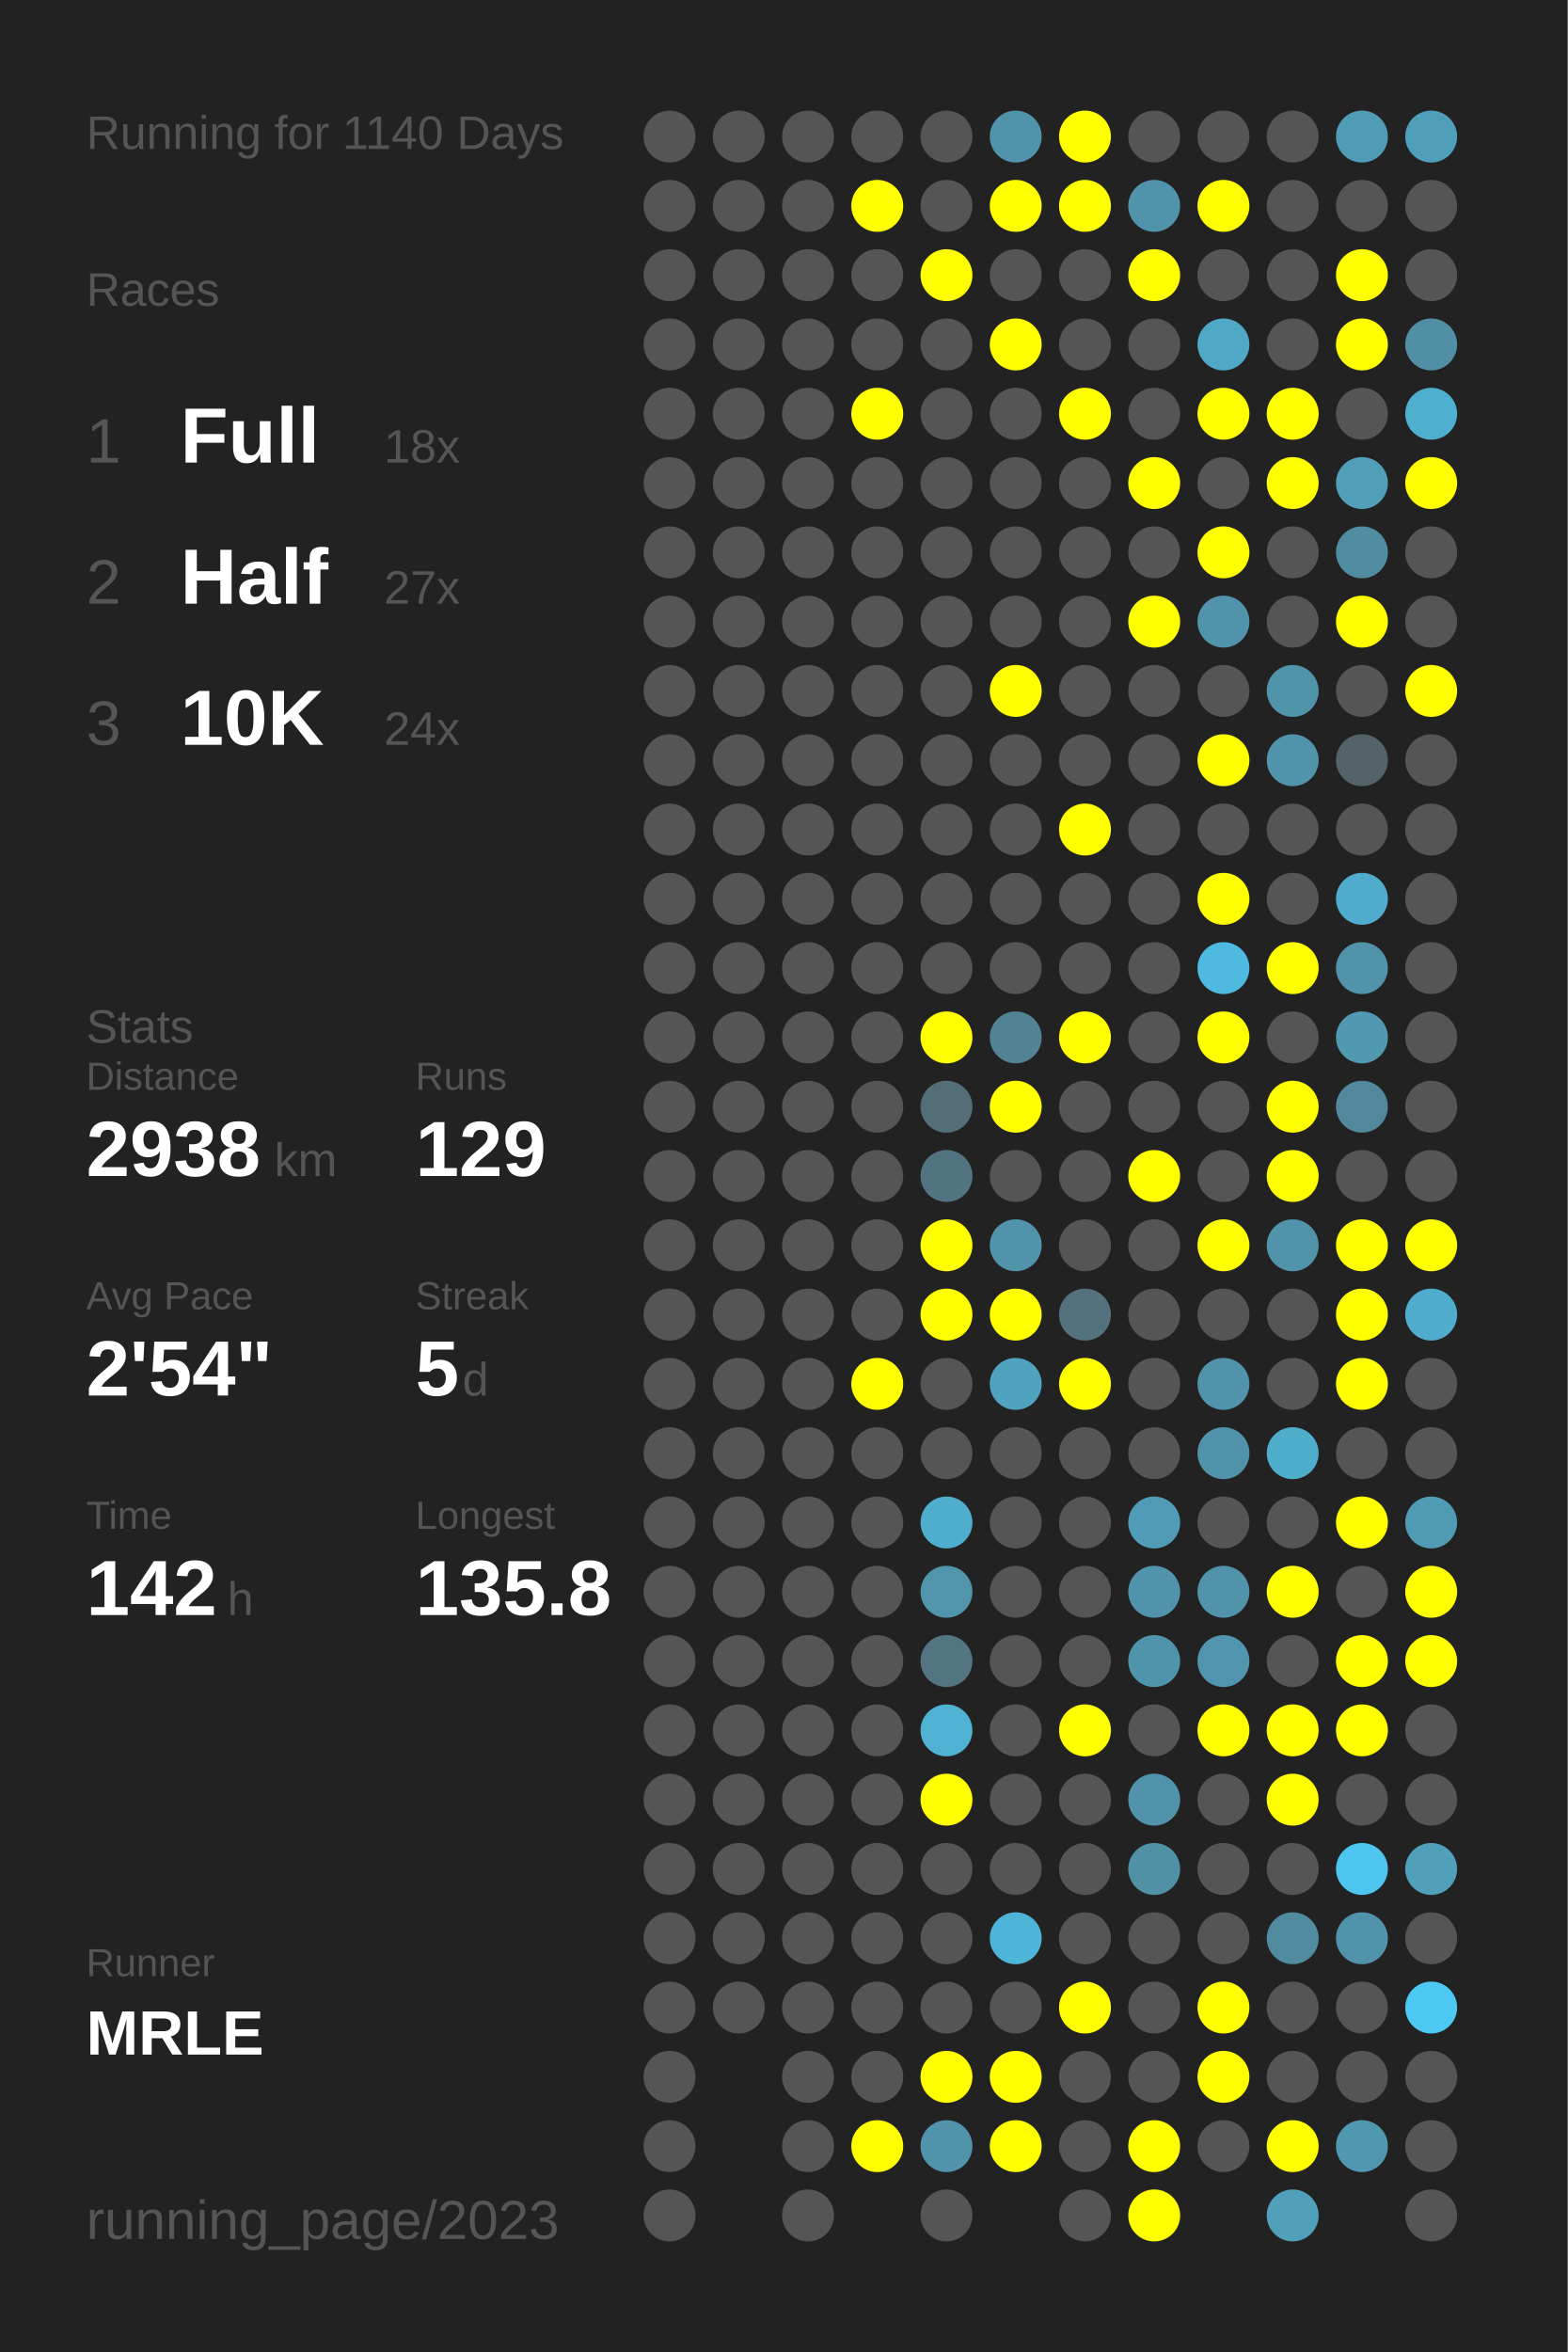
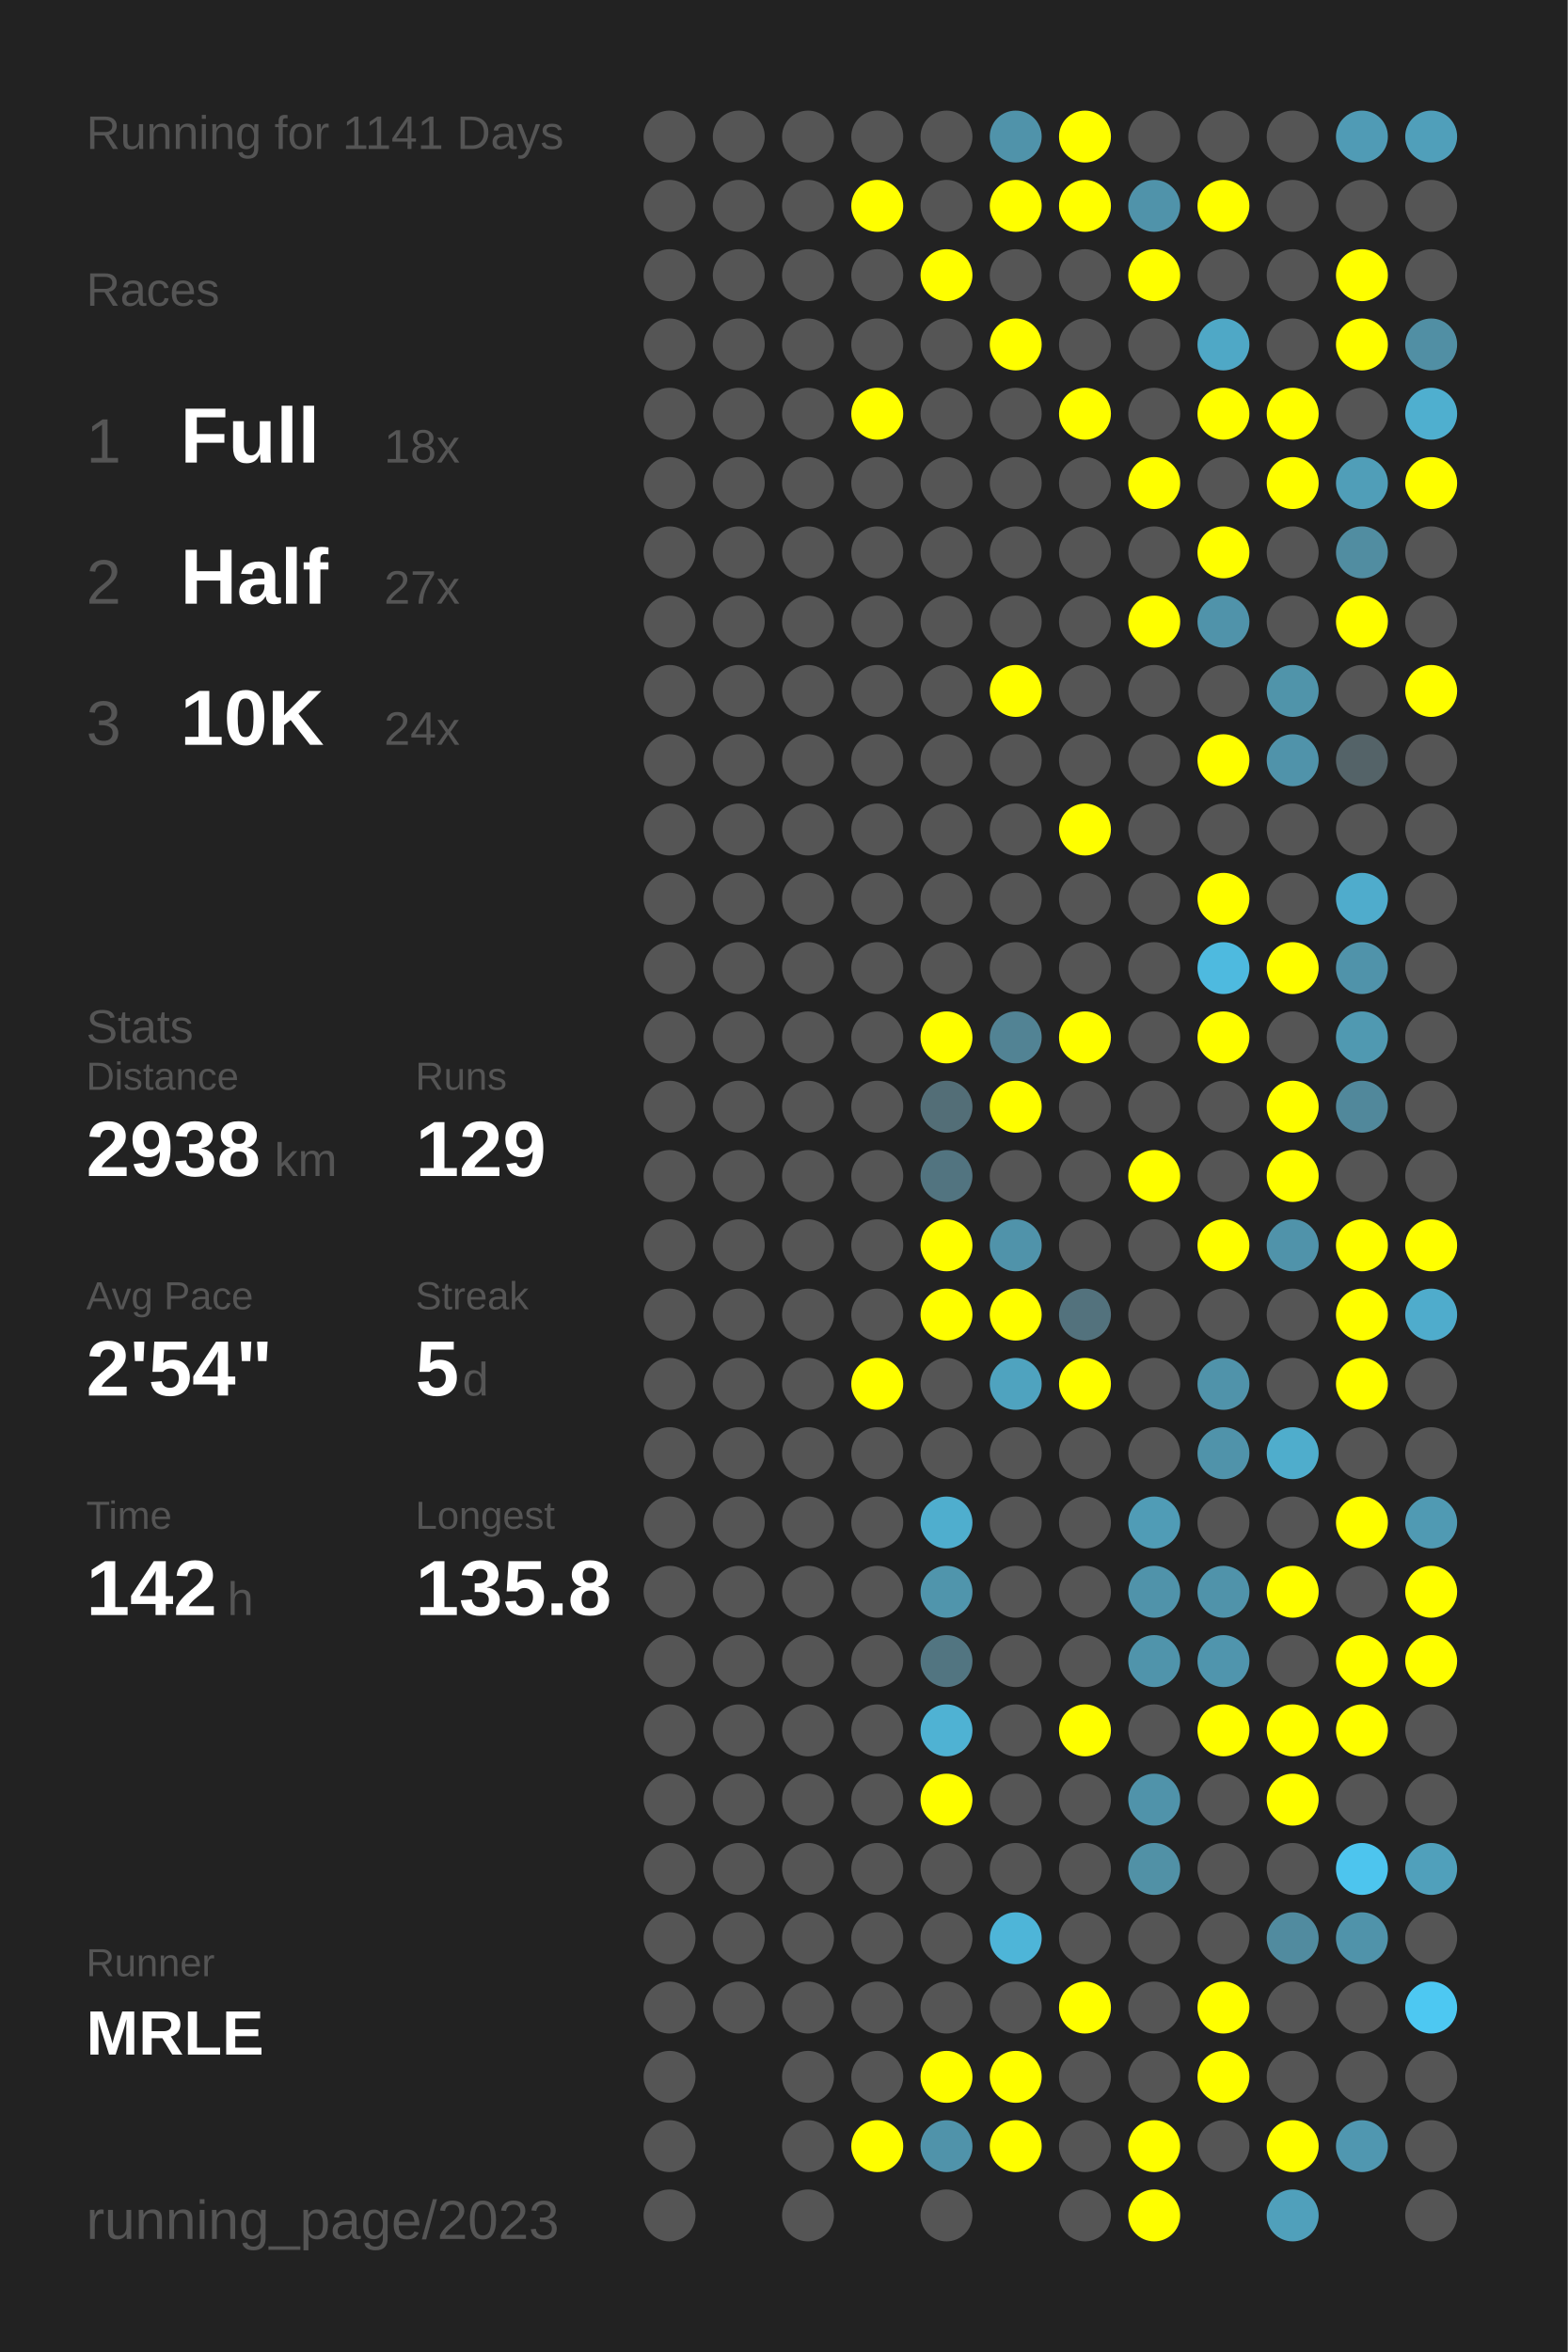
<svg xmlns="http://www.w3.org/2000/svg" baseProfile="full" height="300mm" version="1.1" viewBox="0,0,200,300" width="200mm">
  <defs />
  <rect fill="#222222" height="300" width="200" x="0" y="0" />
-   <text fill="#555555" style="font-size:6px; font-family:Arial;" x="11" y="19">Running for 1140 Days</text>
+   <text fill="#555555" style="font-size:6px; font-family:Arial;" x="11" y="19">Running for 1141 Days</text>
  <text fill="#555555" style="font-size:6px; font-family:Arial;" x="11" y="39">Races</text>
  <text fill="#555555" style="font-size:8px; font-family:Arial;" x="11" y="59">1</text>
  <text fill="#FFFFFF" style="font-size:10px; font-family:Arial; font-weight:bold;" x="23" y="59">Full</text>
  <text fill="#555555" style="font-size:6px; font-family:Arial;" x="49" y="59">18x</text>
  <text fill="#555555" style="font-size:8px; font-family:Arial;" x="11" y="77">2</text>
  <text fill="#FFFFFF" style="font-size:10px; font-family:Arial; font-weight:bold;" x="23" y="77">Half</text>
  <text fill="#555555" style="font-size:6px; font-family:Arial;" x="49" y="77">27x</text>
  <text fill="#555555" style="font-size:8px; font-family:Arial;" x="11" y="95">3</text>
  <text fill="#FFFFFF" style="font-size:10px; font-family:Arial; font-weight:bold;" x="23" y="95">10K</text>
  <text fill="#555555" style="font-size:6px; font-family:Arial;" x="49" y="95">24x</text>
  <text fill="#555555" style="font-size:6px; font-family:Arial;" x="11" y="133">Stats</text>
  <text fill="#555555" style="font-size:5px; font-family:Arial;" x="11" y="139">Distance</text>
  <text fill="#FFFFFF" style="font-size:10px; font-family:Arial; font-weight:bold;" x="11" y="150">2938</text>
  <text fill="#555555" style="font-size:6px; font-family:Arial;" x="35" y="150">km</text>
  <text fill="#555555" style="font-size:5px; font-family:Arial;" x="53" y="139">Runs</text>
  <text fill="#FFFFFF" style="font-size:10px; font-family:Arial; font-weight:bold;" x="53" y="150">129</text>
  <text fill="#555555" style="font-size:5px; font-family:Arial;" x="11" y="167">Avg Pace</text>
  <text fill="#FFFFFF" style="font-size:10px; font-family:Arial; font-weight:bold;" x="11" y="178">2'54"</text>
  <text fill="#555555" style="font-size:5px; font-family:Arial;" x="53" y="167">Streak</text>
  <text fill="#FFFFFF" style="font-size:10px; font-family:Arial; font-weight:bold;" x="53" y="178">5</text>
  <text fill="#555555" style="font-size:6px; font-family:Arial;" x="59" y="178">d</text>
  <text fill="#555555" style="font-size:5px; font-family:Arial;" x="11" y="195">Time</text>
  <text fill="#FFFFFF" style="font-size:10px; font-family:Arial; font-weight:bold;" x="11" y="206">142</text>
  <text fill="#555555" style="font-size:6px; font-family:Arial;" x="29" y="206">h</text>
  <text fill="#555555" style="font-size:5px; font-family:Arial;" x="53" y="195">Longest</text>
  <text fill="#FFFFFF" style="font-size:10px; font-family:Arial; font-weight:bold;" x="53" y="206">135.8</text>
  <text fill="#555555" style="font-size:5px; font-family:Arial;" x="11" y="252.065">Runner</text>
  <text fill="#FFFFFF" style="font-size:8px; font-family:Arial; font-weight:bold;" x="11" y="262.065">MRLE</text>
  <text fill="#555555" style="font-size:7px; font-family:Arial;" x="11" y="285.581">running_page/2023</text>
  <circle cx="85.417" cy="17.419" fill="#555555" r="3.312" />
  <circle cx="85.417" cy="26.258" fill="#555555" r="3.312" />
  <circle cx="85.417" cy="35.097" fill="#555555" r="3.312" />
  <circle cx="85.417" cy="43.935" fill="#555555" r="3.312" />
  <circle cx="85.417" cy="52.774" fill="#555555" r="3.312" />
  <circle cx="85.417" cy="61.613" fill="#555555" r="3.312" />
  <circle cx="85.417" cy="70.452" fill="#555555" r="3.312" />
  <circle cx="85.417" cy="79.29" fill="#555555" r="3.312" />
  <circle cx="85.417" cy="88.129" fill="#555555" r="3.312" />
  <circle cx="85.417" cy="96.968" fill="#555555" r="3.312" />
  <circle cx="85.417" cy="105.806" fill="#555555" r="3.312" />
  <circle cx="85.417" cy="114.645" fill="#555555" r="3.312" />
  <circle cx="85.417" cy="123.484" fill="#555555" r="3.312" />
  <circle cx="85.417" cy="132.323" fill="#555555" r="3.312" />
  <circle cx="85.417" cy="141.161" fill="#555555" r="3.312" />
  <circle cx="85.417" cy="150" fill="#555555" r="3.312" />
  <circle cx="85.417" cy="158.839" fill="#555555" r="3.312" />
  <circle cx="85.417" cy="167.677" fill="#555555" r="3.312" />
  <circle cx="85.417" cy="176.516" fill="#555555" r="3.312" />
  <circle cx="85.417" cy="185.355" fill="#555555" r="3.312" />
  <circle cx="85.417" cy="194.194" fill="#555555" r="3.312" />
  <circle cx="85.417" cy="203.032" fill="#555555" r="3.312" />
  <circle cx="85.417" cy="211.871" fill="#555555" r="3.312" />
  <circle cx="85.417" cy="220.71" fill="#555555" r="3.312" />
  <circle cx="85.417" cy="229.548" fill="#555555" r="3.312" />
  <circle cx="85.417" cy="238.387" fill="#555555" r="3.312" />
  <circle cx="85.417" cy="247.226" fill="#555555" r="3.312" />
  <circle cx="85.417" cy="256.065" fill="#555555" r="3.312" />
  <circle cx="85.417" cy="264.903" fill="#555555" r="3.312" />
  <circle cx="85.417" cy="273.742" fill="#555555" r="3.312" />
  <circle cx="85.417" cy="282.581" fill="#555555" r="3.312" />
  <circle cx="94.25" cy="17.419" fill="#555555" r="3.312" />
  <circle cx="94.25" cy="26.258" fill="#555555" r="3.312" />
  <circle cx="94.25" cy="35.097" fill="#555555" r="3.312" />
  <circle cx="94.25" cy="43.935" fill="#555555" r="3.312" />
  <circle cx="94.25" cy="52.774" fill="#555555" r="3.312" />
  <circle cx="94.25" cy="61.613" fill="#555555" r="3.312" />
  <circle cx="94.25" cy="70.452" fill="#555555" r="3.312" />
  <circle cx="94.25" cy="79.29" fill="#555555" r="3.312" />
  <circle cx="94.25" cy="88.129" fill="#555555" r="3.312" />
  <circle cx="94.25" cy="96.968" fill="#555555" r="3.312" />
  <circle cx="94.25" cy="105.806" fill="#555555" r="3.312" />
  <circle cx="94.25" cy="114.645" fill="#555555" r="3.312" />
  <circle cx="94.25" cy="123.484" fill="#555555" r="3.312" />
  <circle cx="94.25" cy="132.323" fill="#555555" r="3.312" />
  <circle cx="94.25" cy="141.161" fill="#555555" r="3.312" />
  <circle cx="94.25" cy="150" fill="#555555" r="3.312" />
  <circle cx="94.25" cy="158.839" fill="#555555" r="3.312" />
  <circle cx="94.25" cy="167.677" fill="#555555" r="3.312" />
  <circle cx="94.25" cy="176.516" fill="#555555" r="3.312" />
  <circle cx="94.25" cy="185.355" fill="#555555" r="3.312" />
  <circle cx="94.25" cy="194.194" fill="#555555" r="3.312" />
  <circle cx="94.25" cy="203.032" fill="#555555" r="3.312" />
  <circle cx="94.25" cy="211.871" fill="#555555" r="3.312" />
  <circle cx="94.25" cy="220.71" fill="#555555" r="3.312" />
  <circle cx="94.25" cy="229.548" fill="#555555" r="3.312" />
  <circle cx="94.25" cy="238.387" fill="#555555" r="3.312" />
  <circle cx="94.25" cy="247.226" fill="#555555" r="3.312" />
  <circle cx="94.25" cy="256.065" fill="#555555" r="3.312" />
  <circle cx="103.083" cy="17.419" fill="#555555" r="3.312" />
  <circle cx="103.083" cy="26.258" fill="#555555" r="3.312" />
  <circle cx="103.083" cy="35.097" fill="#555555" r="3.312" />
  <circle cx="103.083" cy="43.935" fill="#555555" r="3.312" />
  <circle cx="103.083" cy="52.774" fill="#555555" r="3.312" />
  <circle cx="103.083" cy="61.613" fill="#555555" r="3.312" />
  <circle cx="103.083" cy="70.452" fill="#555555" r="3.312" />
  <circle cx="103.083" cy="79.29" fill="#555555" r="3.312" />
  <circle cx="103.083" cy="88.129" fill="#555555" r="3.312" />
  <circle cx="103.083" cy="96.968" fill="#555555" r="3.312" />
  <circle cx="103.083" cy="105.806" fill="#555555" r="3.312" />
  <circle cx="103.083" cy="114.645" fill="#555555" r="3.312" />
  <circle cx="103.083" cy="123.484" fill="#555555" r="3.312" />
  <circle cx="103.083" cy="132.323" fill="#555555" r="3.312" />
  <circle cx="103.083" cy="141.161" fill="#555555" r="3.312" />
  <circle cx="103.083" cy="150" fill="#555555" r="3.312" />
  <circle cx="103.083" cy="158.839" fill="#555555" r="3.312" />
  <circle cx="103.083" cy="167.677" fill="#555555" r="3.312" />
  <circle cx="103.083" cy="176.516" fill="#555555" r="3.312" />
  <circle cx="103.083" cy="185.355" fill="#555555" r="3.312" />
  <circle cx="103.083" cy="194.194" fill="#555555" r="3.312" />
  <circle cx="103.083" cy="203.032" fill="#555555" r="3.312" />
  <circle cx="103.083" cy="211.871" fill="#555555" r="3.312" />
  <circle cx="103.083" cy="220.71" fill="#555555" r="3.312" />
  <circle cx="103.083" cy="229.548" fill="#555555" r="3.312" />
  <circle cx="103.083" cy="238.387" fill="#555555" r="3.312" />
  <circle cx="103.083" cy="247.226" fill="#555555" r="3.312" />
  <circle cx="103.083" cy="256.065" fill="#555555" r="3.312" />
  <circle cx="103.083" cy="264.903" fill="#555555" r="3.312" />
  <circle cx="103.083" cy="273.742" fill="#555555" r="3.312" />
  <circle cx="103.083" cy="282.581" fill="#555555" r="3.312" />
  <circle cx="111.917" cy="17.419" fill="#555555" r="3.312" />
  <circle cx="111.917" cy="26.258" fill="#FFFF00" r="3.312" />
  <circle cx="111.917" cy="35.097" fill="#555555" r="3.312" />
  <circle cx="111.917" cy="43.935" fill="#555555" r="3.312" />
  <circle cx="111.917" cy="52.774" fill="#FFFF00" r="3.312" />
  <circle cx="111.917" cy="61.613" fill="#555555" r="3.312" />
  <circle cx="111.917" cy="70.452" fill="#555555" r="3.312" />
  <circle cx="111.917" cy="79.29" fill="#555555" r="3.312" />
  <circle cx="111.917" cy="88.129" fill="#555555" r="3.312" />
  <circle cx="111.917" cy="96.968" fill="#555555" r="3.312" />
  <circle cx="111.917" cy="105.806" fill="#555555" r="3.312" />
  <circle cx="111.917" cy="114.645" fill="#555555" r="3.312" />
  <circle cx="111.917" cy="123.484" fill="#555555" r="3.312" />
  <circle cx="111.917" cy="132.323" fill="#555555" r="3.312" />
  <circle cx="111.917" cy="141.161" fill="#555555" r="3.312" />
  <circle cx="111.917" cy="150" fill="#555555" r="3.312" />
  <circle cx="111.917" cy="158.839" fill="#555555" r="3.312" />
  <circle cx="111.917" cy="167.677" fill="#555555" r="3.312" />
  <circle cx="111.917" cy="176.516" fill="#FFFF00" r="3.312" />
  <circle cx="111.917" cy="185.355" fill="#555555" r="3.312" />
  <circle cx="111.917" cy="194.194" fill="#555555" r="3.312" />
  <circle cx="111.917" cy="203.032" fill="#555555" r="3.312" />
  <circle cx="111.917" cy="211.871" fill="#555555" r="3.312" />
  <circle cx="111.917" cy="220.71" fill="#555555" r="3.312" />
  <circle cx="111.917" cy="229.548" fill="#555555" r="3.312" />
  <circle cx="111.917" cy="238.387" fill="#555555" r="3.312" />
  <circle cx="111.917" cy="247.226" fill="#555555" r="3.312" />
  <circle cx="111.917" cy="256.065" fill="#555555" r="3.312" />
  <circle cx="111.917" cy="264.903" fill="#555555" r="3.312" />
  <circle cx="111.917" cy="273.742" fill="#FFFF00" r="3.312" />
  <circle cx="120.75" cy="17.419" fill="#555555" r="3.312" />
  <circle cx="120.75" cy="26.258" fill="#555555" r="3.312" />
  <circle cx="120.75" cy="35.097" fill="#FFFF00" r="3.312" />
  <circle cx="120.75" cy="43.935" fill="#555555" r="3.312" />
  <circle cx="120.75" cy="52.774" fill="#555555" r="3.312" />
  <circle cx="120.75" cy="61.613" fill="#555555" r="3.312" />
  <circle cx="120.75" cy="70.452" fill="#555555" r="3.312" />
  <circle cx="120.75" cy="79.29" fill="#555555" r="3.312" />
  <circle cx="120.75" cy="88.129" fill="#555555" r="3.312" />
  <circle cx="120.75" cy="96.968" fill="#555555" r="3.312" />
  <circle cx="120.75" cy="105.806" fill="#555555" r="3.312" />
  <circle cx="120.75" cy="114.645" fill="#555555" r="3.312" />
  <circle cx="120.75" cy="123.484" fill="#555555" r="3.312" />
  <circle cx="120.75" cy="132.323" fill="#FFFF00" r="3.312" />
  <circle cx="120.75" cy="141.161" fill="#536e77" r="3.312" />
  <circle cx="120.75" cy="150" fill="#527480" r="3.312" />
  <circle cx="120.75" cy="158.839" fill="#FFFF00" r="3.312" />
  <circle cx="120.75" cy="167.677" fill="#FFFF00" r="3.312" />
  <circle cx="120.75" cy="176.516" fill="#555555" r="3.312" />
  <circle cx="120.75" cy="185.355" fill="#555555" r="3.312" />
  <circle cx="120.75" cy="194.194" fill="#4faece" r="3.312" />
  <circle cx="120.75" cy="203.032" fill="#5095ac" r="3.312" />
  <circle cx="120.75" cy="211.871" fill="#527581" r="3.312" />
  <circle cx="120.75" cy="220.71" fill="#4fb2d3" r="3.312" />
  <circle cx="120.75" cy="229.548" fill="#FFFF00" r="3.312" />
  <circle cx="120.75" cy="238.387" fill="#555555" r="3.312" />
  <circle cx="120.75" cy="247.226" fill="#555555" r="3.312" />
  <circle cx="120.75" cy="256.065" fill="#555555" r="3.312" />
  <circle cx="120.75" cy="264.903" fill="#FFFF00" r="3.312" />
  <circle cx="120.75" cy="273.742" fill="#5093aa" r="3.312" />
  <circle cx="120.75" cy="282.581" fill="#555555" r="3.312" />
  <circle cx="129.583" cy="17.419" fill="#5093aa" r="3.312" />
  <circle cx="129.583" cy="26.258" fill="#FFFF00" r="3.312" />
  <circle cx="129.583" cy="35.097" fill="#555555" r="3.312" />
  <circle cx="129.583" cy="43.935" fill="#FFFF00" r="3.312" />
  <circle cx="129.583" cy="52.774" fill="#555555" r="3.312" />
  <circle cx="129.583" cy="61.613" fill="#555555" r="3.312" />
  <circle cx="129.583" cy="70.452" fill="#555555" r="3.312" />
  <circle cx="129.583" cy="79.29" fill="#555555" r="3.312" />
  <circle cx="129.583" cy="88.129" fill="#FFFF00" r="3.312" />
  <circle cx="129.583" cy="96.968" fill="#555555" r="3.312" />
  <circle cx="129.583" cy="105.806" fill="#555555" r="3.312" />
  <circle cx="129.583" cy="114.645" fill="#555555" r="3.312" />
  <circle cx="129.583" cy="123.484" fill="#555555" r="3.312" />
  <circle cx="129.583" cy="132.323" fill="#528394" r="3.312" />
  <circle cx="129.583" cy="141.161" fill="#FFFF00" r="3.312" />
  <circle cx="129.583" cy="150" fill="#555555" r="3.312" />
  <circle cx="129.583" cy="158.839" fill="#5093aa" r="3.312" />
  <circle cx="129.583" cy="167.677" fill="#FFFF00" r="3.312" />
  <circle cx="129.583" cy="176.516" fill="#4fa3bf" r="3.312" />
  <circle cx="129.583" cy="185.355" fill="#555555" r="3.312" />
  <circle cx="129.583" cy="194.194" fill="#555555" r="3.312" />
  <circle cx="129.583" cy="203.032" fill="#555555" r="3.312" />
  <circle cx="129.583" cy="211.871" fill="#555555" r="3.312" />
  <circle cx="129.583" cy="220.71" fill="#555555" r="3.312" />
  <circle cx="129.583" cy="229.548" fill="#555555" r="3.312" />
  <circle cx="129.583" cy="238.387" fill="#555555" r="3.312" />
  <circle cx="129.583" cy="247.226" fill="#4eb5d8" r="3.312" />
  <circle cx="129.583" cy="256.065" fill="#555555" r="3.312" />
  <circle cx="129.583" cy="264.903" fill="#FFFF00" r="3.312" />
  <circle cx="129.583" cy="273.742" fill="#FFFF00" r="3.312" />
  <circle cx="138.417" cy="17.419" fill="#FFFF00" r="3.312" />
  <circle cx="138.417" cy="26.258" fill="#FFFF00" r="3.312" />
  <circle cx="138.417" cy="35.097" fill="#555555" r="3.312" />
  <circle cx="138.417" cy="43.935" fill="#555555" r="3.312" />
  <circle cx="138.417" cy="52.774" fill="#FFFF00" r="3.312" />
  <circle cx="138.417" cy="61.613" fill="#555555" r="3.312" />
  <circle cx="138.417" cy="70.452" fill="#555555" r="3.312" />
  <circle cx="138.417" cy="79.29" fill="#555555" r="3.312" />
  <circle cx="138.417" cy="88.129" fill="#555555" r="3.312" />
  <circle cx="138.417" cy="96.968" fill="#555555" r="3.312" />
  <circle cx="138.417" cy="105.806" fill="#FFFF00" r="3.312" />
  <circle cx="138.417" cy="114.645" fill="#555555" r="3.312" />
  <circle cx="138.417" cy="123.484" fill="#555555" r="3.312" />
  <circle cx="138.417" cy="132.323" fill="#FFFF00" r="3.312" />
  <circle cx="138.417" cy="141.161" fill="#555555" r="3.312" />
  <circle cx="138.417" cy="150" fill="#555555" r="3.312" />
  <circle cx="138.417" cy="158.839" fill="#555555" r="3.312" />
  <circle cx="138.417" cy="167.677" fill="#53727d" r="3.312" />
  <circle cx="138.417" cy="176.516" fill="#FFFF00" r="3.312" />
  <circle cx="138.417" cy="185.355" fill="#555555" r="3.312" />
  <circle cx="138.417" cy="194.194" fill="#555555" r="3.312" />
  <circle cx="138.417" cy="203.032" fill="#555555" r="3.312" />
  <circle cx="138.417" cy="211.871" fill="#555555" r="3.312" />
  <circle cx="138.417" cy="220.71" fill="#FFFF00" r="3.312" />
  <circle cx="138.417" cy="229.548" fill="#555555" r="3.312" />
  <circle cx="138.417" cy="238.387" fill="#555555" r="3.312" />
  <circle cx="138.417" cy="247.226" fill="#555555" r="3.312" />
  <circle cx="138.417" cy="256.065" fill="#FFFF00" r="3.312" />
  <circle cx="138.417" cy="264.903" fill="#555555" r="3.312" />
  <circle cx="138.417" cy="273.742" fill="#555555" r="3.312" />
  <circle cx="138.417" cy="282.581" fill="#555555" r="3.312" />
  <circle cx="147.25" cy="17.419" fill="#555555" r="3.312" />
  <circle cx="147.25" cy="26.258" fill="#5093aa" r="3.312" />
  <circle cx="147.25" cy="35.097" fill="#FFFF00" r="3.312" />
  <circle cx="147.25" cy="43.935" fill="#555555" r="3.312" />
  <circle cx="147.25" cy="52.774" fill="#555555" r="3.312" />
  <circle cx="147.25" cy="61.613" fill="#FFFF00" r="3.312" />
  <circle cx="147.25" cy="70.452" fill="#555555" r="3.312" />
  <circle cx="147.25" cy="79.29" fill="#FFFF00" r="3.312" />
  <circle cx="147.25" cy="88.129" fill="#555555" r="3.312" />
  <circle cx="147.25" cy="96.968" fill="#555555" r="3.312" />
  <circle cx="147.25" cy="105.806" fill="#555555" r="3.312" />
  <circle cx="147.25" cy="114.645" fill="#555555" r="3.312" />
  <circle cx="147.25" cy="123.484" fill="#555555" r="3.312" />
  <circle cx="147.25" cy="132.323" fill="#555555" r="3.312" />
  <circle cx="147.25" cy="141.161" fill="#555555" r="3.312" />
  <circle cx="147.25" cy="150" fill="#FFFF00" r="3.312" />
  <circle cx="147.25" cy="158.839" fill="#555555" r="3.312" />
  <circle cx="147.25" cy="167.677" fill="#555555" r="3.312" />
  <circle cx="147.25" cy="176.516" fill="#555555" r="3.312" />
  <circle cx="147.25" cy="185.355" fill="#555555" r="3.312" />
  <circle cx="147.25" cy="194.194" fill="#509cb6" r="3.312" />
  <circle cx="147.25" cy="203.032" fill="#5093aa" r="3.312" />
  <circle cx="147.25" cy="211.871" fill="#5094ab" r="3.312" />
  <circle cx="147.25" cy="220.71" fill="#555555" r="3.312" />
  <circle cx="147.25" cy="229.548" fill="#5093aa" r="3.312" />
  <circle cx="147.25" cy="238.387" fill="#5191a6" r="3.312" />
  <circle cx="147.25" cy="247.226" fill="#555555" r="3.312" />
  <circle cx="147.25" cy="256.065" fill="#555555" r="3.312" />
  <circle cx="147.25" cy="264.903" fill="#555555" r="3.312" />
  <circle cx="147.25" cy="273.742" fill="#FFFF00" r="3.312" />
  <circle cx="147.25" cy="282.581" fill="#FFFF00" r="3.312" />
  <circle cx="156.083" cy="17.419" fill="#555555" r="3.312" />
  <circle cx="156.083" cy="26.258" fill="#FFFF00" r="3.312" />
  <circle cx="156.083" cy="35.097" fill="#555555" r="3.312" />
  <circle cx="156.083" cy="43.935" fill="#4fa8c6" r="3.312" />
  <circle cx="156.083" cy="52.774" fill="#FFFF00" r="3.312" />
  <circle cx="156.083" cy="61.613" fill="#555555" r="3.312" />
  <circle cx="156.083" cy="70.452" fill="#FFFF00" r="3.312" />
  <circle cx="156.083" cy="79.29" fill="#5093aa" r="3.312" />
  <circle cx="156.083" cy="88.129" fill="#555555" r="3.312" />
  <circle cx="156.083" cy="96.968" fill="#FFFF00" r="3.312" />
  <circle cx="156.083" cy="105.806" fill="#555555" r="3.312" />
  <circle cx="156.083" cy="114.645" fill="#FFFF00" r="3.312" />
  <circle cx="156.083" cy="123.484" fill="#4ebadf" r="3.312" />
  <circle cx="156.083" cy="132.323" fill="#FFFF00" r="3.312" />
  <circle cx="156.083" cy="141.161" fill="#555555" r="3.312" />
  <circle cx="156.083" cy="150" fill="#555555" r="3.312" />
  <circle cx="156.083" cy="158.839" fill="#FFFF00" r="3.312" />
  <circle cx="156.083" cy="167.677" fill="#555555" r="3.312" />
  <circle cx="156.083" cy="176.516" fill="#5093aa" r="3.312" />
  <circle cx="156.083" cy="185.355" fill="#5093aa" r="3.312" />
  <circle cx="156.083" cy="194.194" fill="#555555" r="3.312" />
  <circle cx="156.083" cy="203.032" fill="#5093aa" r="3.312" />
  <circle cx="156.083" cy="211.871" fill="#5095ad" r="3.312" />
  <circle cx="156.083" cy="220.71" fill="#FFFF00" r="3.312" />
  <circle cx="156.083" cy="229.548" fill="#555555" r="3.312" />
  <circle cx="156.083" cy="238.387" fill="#555555" r="3.312" />
  <circle cx="156.083" cy="247.226" fill="#555555" r="3.312" />
  <circle cx="156.083" cy="256.065" fill="#FFFF00" r="3.312" />
  <circle cx="156.083" cy="264.903" fill="#FFFF00" r="3.312" />
  <circle cx="156.083" cy="273.742" fill="#555555" r="3.312" />
  <circle cx="164.917" cy="17.419" fill="#555555" r="3.312" />
  <circle cx="164.917" cy="26.258" fill="#555555" r="3.312" />
  <circle cx="164.917" cy="35.097" fill="#555555" r="3.312" />
  <circle cx="164.917" cy="43.935" fill="#555555" r="3.312" />
  <circle cx="164.917" cy="52.774" fill="#FFFF00" r="3.312" />
  <circle cx="164.917" cy="61.613" fill="#FFFF00" r="3.312" />
  <circle cx="164.917" cy="70.452" fill="#555555" r="3.312" />
  <circle cx="164.917" cy="79.29" fill="#555555" r="3.312" />
  <circle cx="164.917" cy="88.129" fill="#5094aa" r="3.312" />
  <circle cx="164.917" cy="96.968" fill="#5093aa" r="3.312" />
  <circle cx="164.917" cy="105.806" fill="#555555" r="3.312" />
  <circle cx="164.917" cy="114.645" fill="#555555" r="3.312" />
  <circle cx="164.917" cy="123.484" fill="#FFFF00" r="3.312" />
  <circle cx="164.917" cy="132.323" fill="#555555" r="3.312" />
  <circle cx="164.917" cy="141.161" fill="#FFFF00" r="3.312" />
  <circle cx="164.917" cy="150" fill="#FFFF00" r="3.312" />
  <circle cx="164.917" cy="158.839" fill="#5093aa" r="3.312" />
  <circle cx="164.917" cy="167.677" fill="#555555" r="3.312" />
  <circle cx="164.917" cy="176.516" fill="#555555" r="3.312" />
  <circle cx="164.917" cy="185.355" fill="#4fadcc" r="3.312" />
  <circle cx="164.917" cy="194.194" fill="#555555" r="3.312" />
  <circle cx="164.917" cy="203.032" fill="#FFFF00" r="3.312" />
  <circle cx="164.917" cy="211.871" fill="#555555" r="3.312" />
  <circle cx="164.917" cy="220.71" fill="#FFFF00" r="3.312" />
  <circle cx="164.917" cy="229.548" fill="#FFFF00" r="3.312" />
  <circle cx="164.917" cy="238.387" fill="#555555" r="3.312" />
  <circle cx="164.917" cy="247.226" fill="#518b9f" r="3.312" />
  <circle cx="164.917" cy="256.065" fill="#555555" r="3.312" />
  <circle cx="164.917" cy="264.903" fill="#555555" r="3.312" />
  <circle cx="164.917" cy="273.742" fill="#FFFF00" r="3.312" />
  <circle cx="164.917" cy="282.581" fill="#50a0bb" r="3.312" />
  <circle cx="173.75" cy="17.419" fill="#509bb5" r="3.312" />
  <circle cx="173.75" cy="26.258" fill="#555555" r="3.312" />
  <circle cx="173.75" cy="35.097" fill="#FFFF00" r="3.312" />
  <circle cx="173.75" cy="43.935" fill="#FFFF00" r="3.312" />
  <circle cx="173.75" cy="52.774" fill="#555555" r="3.312" />
  <circle cx="173.75" cy="61.613" fill="#509eb8" r="3.312" />
  <circle cx="173.75" cy="70.452" fill="#518da1" r="3.312" />
  <circle cx="173.75" cy="79.29" fill="#FFFF00" r="3.312" />
  <circle cx="173.75" cy="88.129" fill="#555555" r="3.312" />
  <circle cx="173.75" cy="96.968" fill="#546368" r="3.312" />
  <circle cx="173.75" cy="105.806" fill="#555555" r="3.312" />
  <circle cx="173.75" cy="114.645" fill="#4faccc" r="3.312" />
  <circle cx="173.75" cy="123.484" fill="#5093aa" r="3.312" />
  <circle cx="173.75" cy="132.323" fill="#5099b1" r="3.312" />
  <circle cx="173.75" cy="141.161" fill="#51889b" r="3.312" />
  <circle cx="173.75" cy="150" fill="#555555" r="3.312" />
  <circle cx="173.75" cy="158.839" fill="#FFFF00" r="3.312" />
  <circle cx="173.75" cy="167.677" fill="#FFFF00" r="3.312" />
  <circle cx="173.75" cy="176.516" fill="#FFFF00" r="3.312" />
  <circle cx="173.75" cy="185.355" fill="#555555" r="3.312" />
  <circle cx="173.75" cy="194.194" fill="#FFFF00" r="3.312" />
  <circle cx="173.75" cy="203.032" fill="#555555" r="3.312" />
  <circle cx="173.75" cy="211.871" fill="#FFFF00" r="3.312" />
  <circle cx="173.75" cy="220.71" fill="#FFFF00" r="3.312" />
  <circle cx="173.75" cy="229.548" fill="#555555" r="3.312" />
  <circle cx="173.75" cy="238.387" fill="#4dc5ee" r="3.312" />
  <circle cx="173.75" cy="247.226" fill="#5093aa" r="3.312" />
  <circle cx="173.75" cy="256.065" fill="#555555" r="3.312" />
  <circle cx="173.75" cy="264.903" fill="#555555" r="3.312" />
  <circle cx="173.75" cy="273.742" fill="#5097b0" r="3.312" />
  <circle cx="182.583" cy="17.419" fill="#509fba" r="3.312" />
  <circle cx="182.583" cy="26.258" fill="#555555" r="3.312" />
  <circle cx="182.583" cy="35.097" fill="#555555" r="3.312" />
  <circle cx="182.583" cy="43.935" fill="#518fa4" r="3.312" />
  <circle cx="182.583" cy="52.774" fill="#4fafcf" r="3.312" />
  <circle cx="182.583" cy="61.613" fill="#FFFF00" r="3.312" />
  <circle cx="182.583" cy="70.452" fill="#555555" r="3.312" />
  <circle cx="182.583" cy="79.29" fill="#555555" r="3.312" />
  <circle cx="182.583" cy="88.129" fill="#FFFF00" r="3.312" />
  <circle cx="182.583" cy="96.968" fill="#555555" r="3.312" />
  <circle cx="182.583" cy="105.806" fill="#555555" r="3.312" />
  <circle cx="182.583" cy="114.645" fill="#555555" r="3.312" />
  <circle cx="182.583" cy="123.484" fill="#555555" r="3.312" />
  <circle cx="182.583" cy="132.323" fill="#555555" r="3.312" />
  <circle cx="182.583" cy="141.161" fill="#555555" r="3.312" />
  <circle cx="182.583" cy="150" fill="#555555" r="3.312" />
  <circle cx="182.583" cy="158.839" fill="#FFFF00" r="3.312" />
  <circle cx="182.583" cy="167.677" fill="#4faccc" r="3.312" />
  <circle cx="182.583" cy="176.516" fill="#555555" r="3.312" />
  <circle cx="182.583" cy="185.355" fill="#555555" r="3.312" />
  <circle cx="182.583" cy="194.194" fill="#509ab3" r="3.312" />
  <circle cx="182.583" cy="203.032" fill="#FFFF00" r="3.312" />
  <circle cx="182.583" cy="211.871" fill="#FFFF00" r="3.312" />
  <circle cx="182.583" cy="220.71" fill="#555555" r="3.312" />
  <circle cx="182.583" cy="229.548" fill="#555555" r="3.312" />
  <circle cx="182.583" cy="238.387" fill="#50a0bb" r="3.312" />
  <circle cx="182.583" cy="247.226" fill="#555555" r="3.312" />
  <circle cx="182.583" cy="256.065" fill="#4dc8f2" r="3.312" />
  <circle cx="182.583" cy="264.903" fill="#555555" r="3.312" />
  <circle cx="182.583" cy="273.742" fill="#555555" r="3.312" />
  <circle cx="182.583" cy="282.581" fill="#555555" r="3.312" />
</svg>
